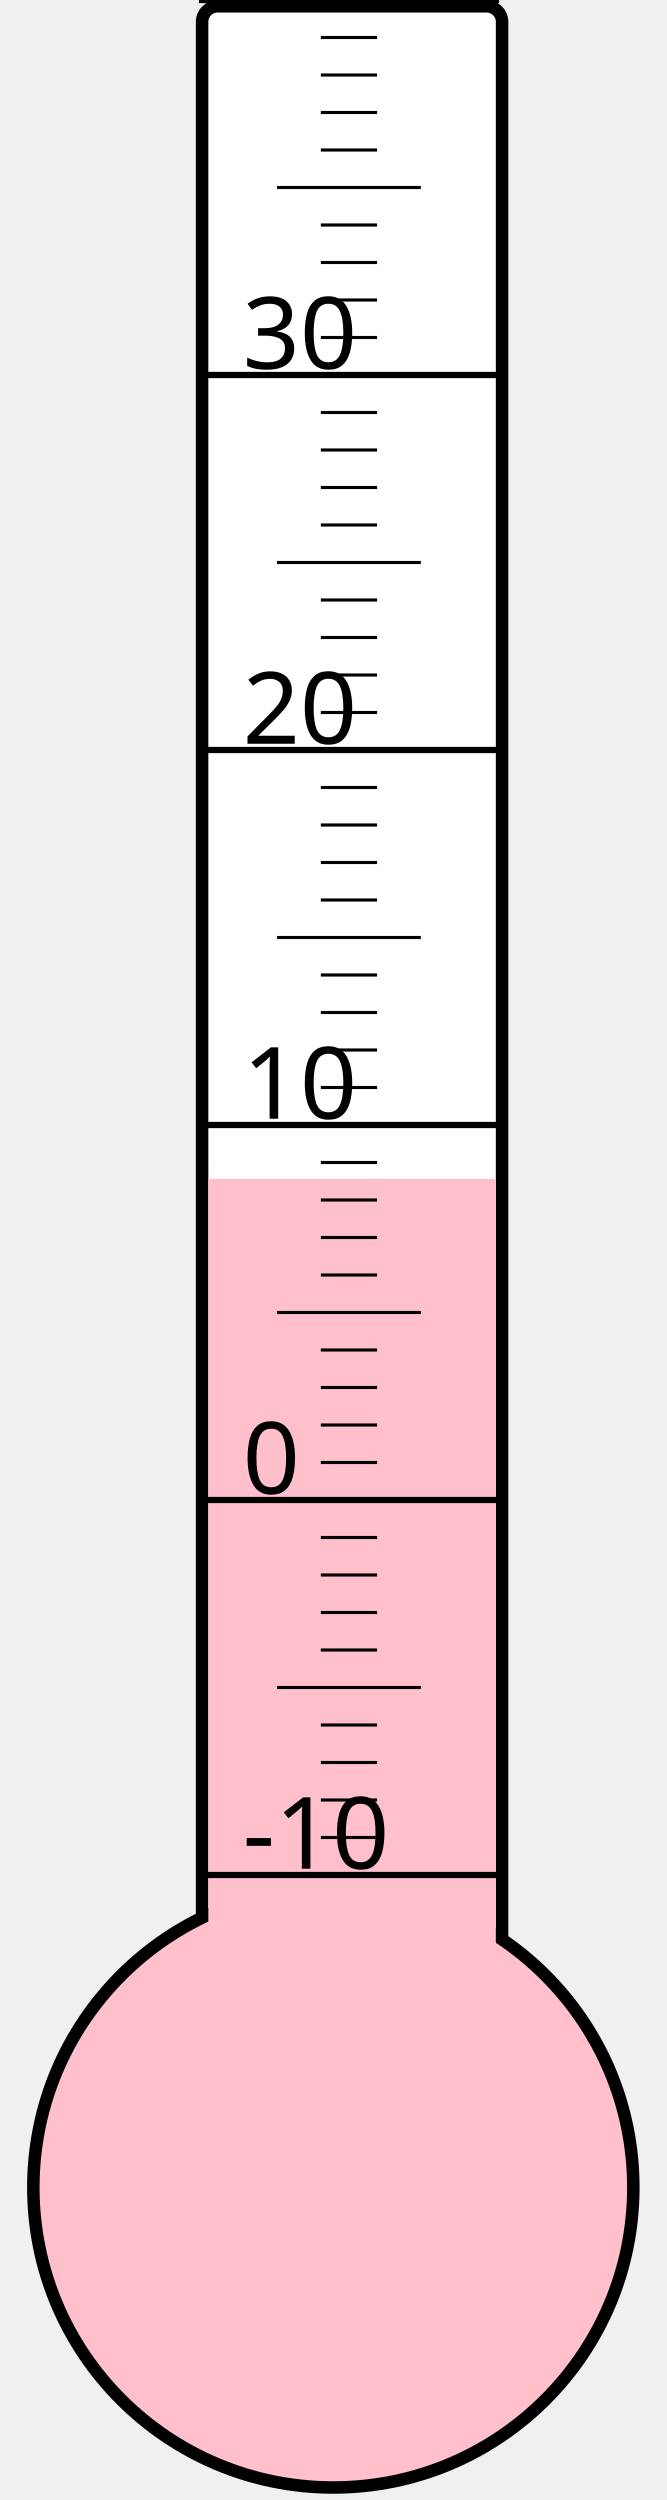
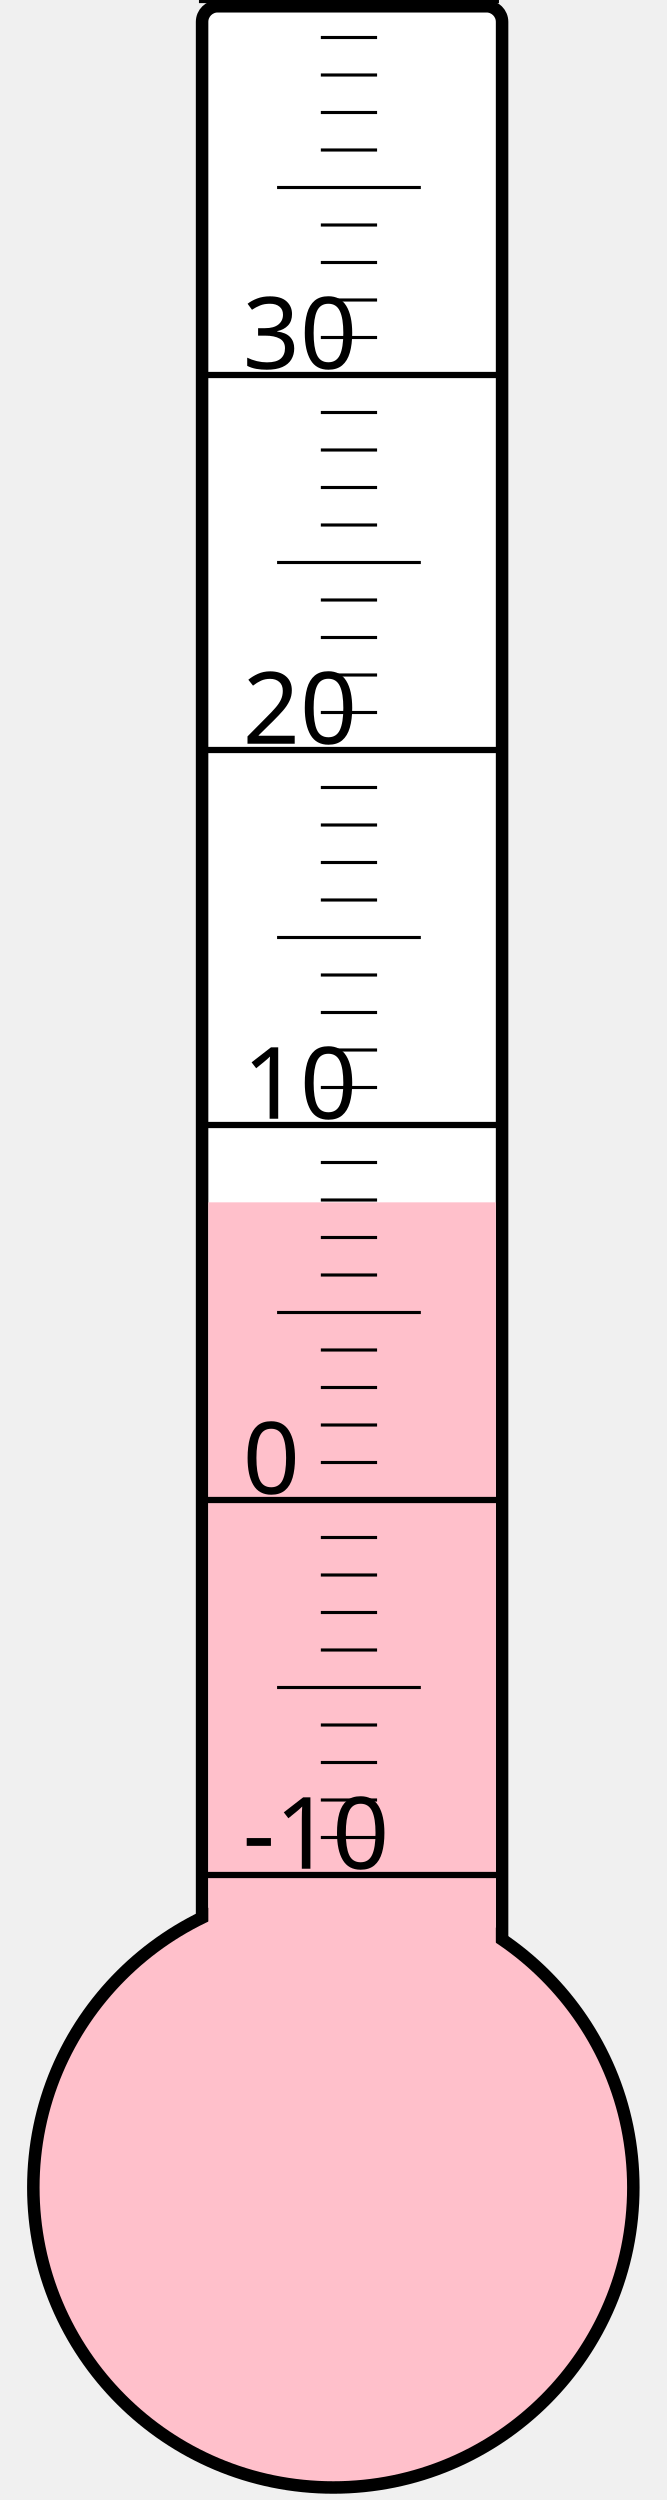
<svg xmlns="http://www.w3.org/2000/svg" width="40px" height="150px" viewBox="0 0 200 800">
  <rect width="200" height="800" x="0" y="0" style="fill: #ffffeb; fill-opacity: 0;" />
  <rect width="96" height="680" x="58" y="2" rx="5" ry="5" style="fill: white; fill-opacity: 1; stroke: black; stroke-width: 4;" />
  <circle cx="100" cy="700" r="96" style="fill: pink; stroke: black; stroke-width: 4;" />
-   <rect width="92" height="322.75" x="60" y="377.25" style="fill: pink; fill-opacity: 1; stroke-width: 0;" />
+   <rect width="92" height="315.25" x="60" y="384.75" style="fill: pink; fill-opacity: 1; stroke-width: 0;" />
  <text x="71" y="598" style="font-family: sans-serif; font-size: 24pt;">-10</text>
  <text x="71" y="478" style="font-family: sans-serif; font-size: 24pt;">0</text>
  <text x="71" y="358" style="font-family: sans-serif; font-size: 24pt;">10</text>
  <text x="71" y="238" style="font-family: sans-serif; font-size: 24pt;">20</text>
  <text x="71" y="118" style="font-family: sans-serif; font-size: 24pt;">30</text>
  <g style="stroke: black;">
    <line x1="57" y1="600" x2="153" y2="600" style="stroke-width: 2;" />
    <line x1="96" y1="588" x2="114" y2="588" style="stroke-width: 1;" />
    <line x1="96" y1="576" x2="114" y2="576" style="stroke-width: 1;" />
    <line x1="96" y1="564" x2="114" y2="564" style="stroke-width: 1;" />
    <line x1="96" y1="552" x2="114" y2="552" style="stroke-width: 1;" />
    <line x1="82" y1="540" x2="128" y2="540" style="stroke-width: 1;" />
    <line x1="96" y1="528" x2="114" y2="528" style="stroke-width: 1;" />
    <line x1="96" y1="516" x2="114" y2="516" style="stroke-width: 1;" />
    <line x1="96" y1="504" x2="114" y2="504" style="stroke-width: 1;" />
    <line x1="96" y1="492" x2="114" y2="492" style="stroke-width: 1;" />
    <line x1="57" y1="480" x2="153" y2="480" style="stroke-width: 2;" />
    <line x1="96" y1="468" x2="114" y2="468" style="stroke-width: 1;" />
    <line x1="96" y1="456" x2="114" y2="456" style="stroke-width: 1;" />
    <line x1="96" y1="444" x2="114" y2="444" style="stroke-width: 1;" />
    <line x1="96" y1="432" x2="114" y2="432" style="stroke-width: 1;" />
    <line x1="82" y1="420" x2="128" y2="420" style="stroke-width: 1;" />
    <line x1="96" y1="408" x2="114" y2="408" style="stroke-width: 1;" />
    <line x1="96" y1="396" x2="114" y2="396" style="stroke-width: 1;" />
    <line x1="96" y1="384" x2="114" y2="384" style="stroke-width: 1;" />
    <line x1="96" y1="372" x2="114" y2="372" style="stroke-width: 1;" />
    <line x1="57" y1="360" x2="153" y2="360" style="stroke-width: 2;" />
    <line x1="96" y1="348" x2="114" y2="348" style="stroke-width: 1;" />
    <line x1="96" y1="336" x2="114" y2="336" style="stroke-width: 1;" />
    <line x1="96" y1="324" x2="114" y2="324" style="stroke-width: 1;" />
    <line x1="96" y1="312" x2="114" y2="312" style="stroke-width: 1;" />
    <line x1="82" y1="300" x2="128" y2="300" style="stroke-width: 1;" />
    <line x1="96" y1="288" x2="114" y2="288" style="stroke-width: 1;" />
    <line x1="96" y1="276" x2="114" y2="276" style="stroke-width: 1;" />
    <line x1="96" y1="264" x2="114" y2="264" style="stroke-width: 1;" />
    <line x1="96" y1="252" x2="114" y2="252" style="stroke-width: 1;" />
    <line x1="57" y1="240" x2="153" y2="240" style="stroke-width: 2;" />
    <line x1="96" y1="228" x2="114" y2="228" style="stroke-width: 1;" />
    <line x1="96" y1="216" x2="114" y2="216" style="stroke-width: 1;" />
    <line x1="96" y1="204" x2="114" y2="204" style="stroke-width: 1;" />
    <line x1="96" y1="192" x2="114" y2="192" style="stroke-width: 1;" />
    <line x1="82" y1="180" x2="128" y2="180" style="stroke-width: 1;" />
    <line x1="96" y1="168" x2="114" y2="168" style="stroke-width: 1;" />
    <line x1="96" y1="156" x2="114" y2="156" style="stroke-width: 1;" />
    <line x1="96" y1="144" x2="114" y2="144" style="stroke-width: 1;" />
    <line x1="96" y1="132" x2="114" y2="132" style="stroke-width: 1;" />
    <line x1="57" y1="120" x2="153" y2="120" style="stroke-width: 2;" />
    <line x1="96" y1="108" x2="114" y2="108" style="stroke-width: 1;" />
    <line x1="96" y1="96" x2="114" y2="96" style="stroke-width: 1;" />
    <line x1="96" y1="84" x2="114" y2="84" style="stroke-width: 1;" />
    <line x1="96" y1="72" x2="114" y2="72" style="stroke-width: 1;" />
    <line x1="82" y1="60" x2="128" y2="60" style="stroke-width: 1;" />
    <line x1="96" y1="48" x2="114" y2="48" style="stroke-width: 1;" />
    <line x1="96" y1="36" x2="114" y2="36" style="stroke-width: 1;" />
    <line x1="96" y1="24" x2="114" y2="24" style="stroke-width: 1;" />
    <line x1="96" y1="12" x2="114" y2="12" style="stroke-width: 1;" />
    <line x1="57" y1="0" x2="153" y2="0" style="stroke-width: 2;" />
  </g>
</svg>
